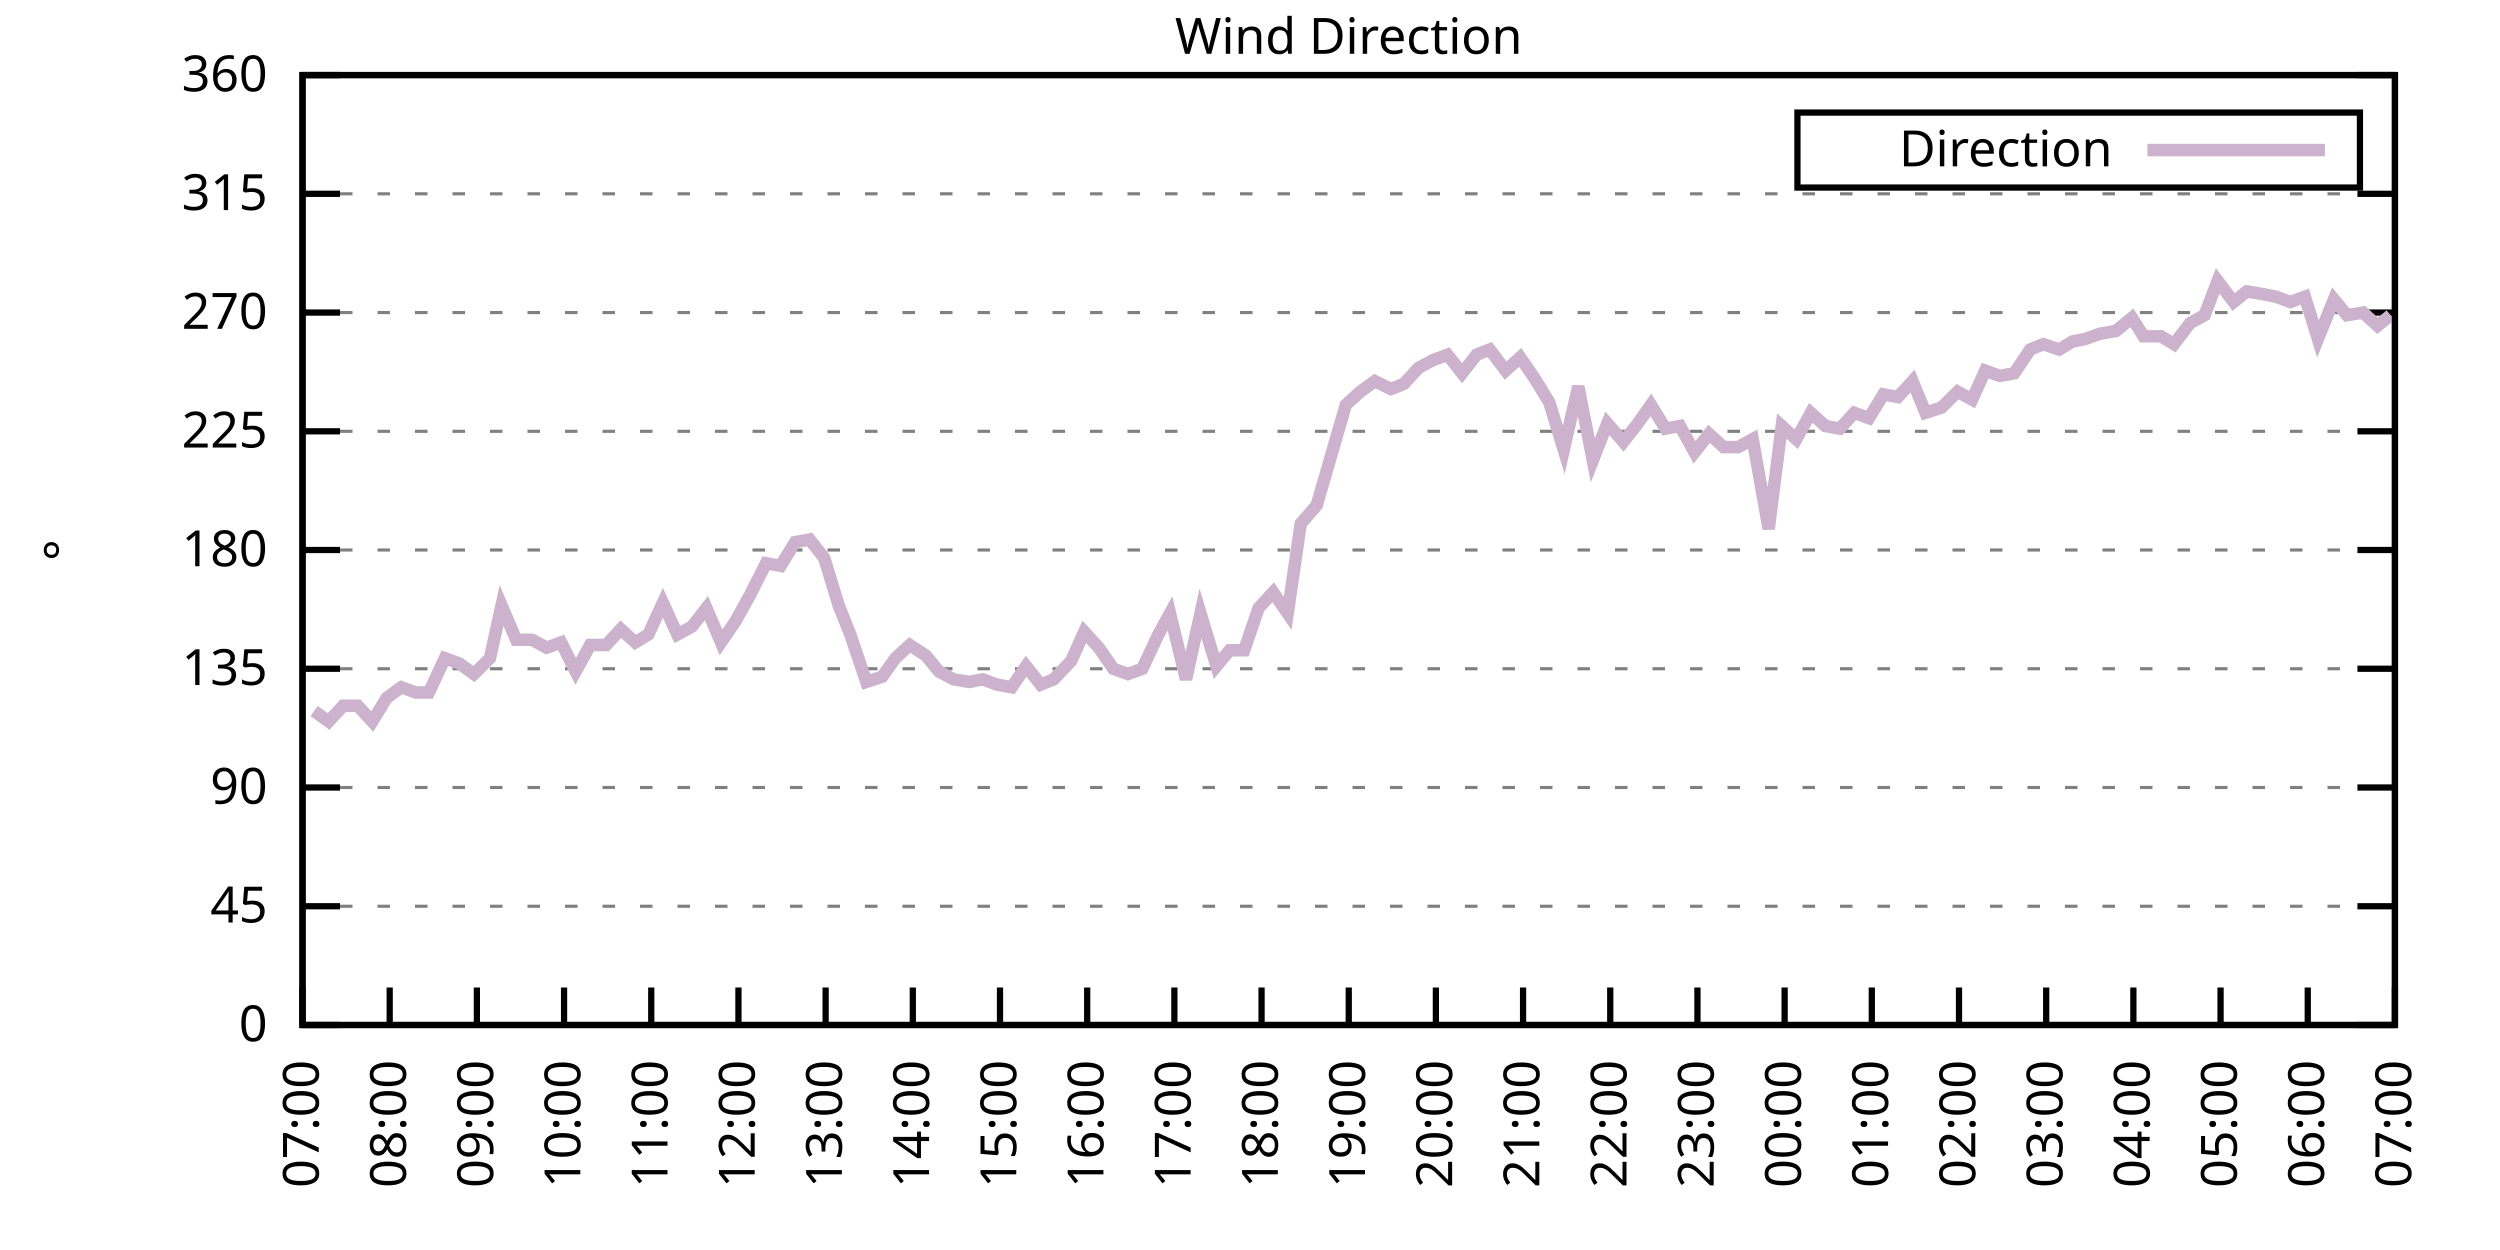
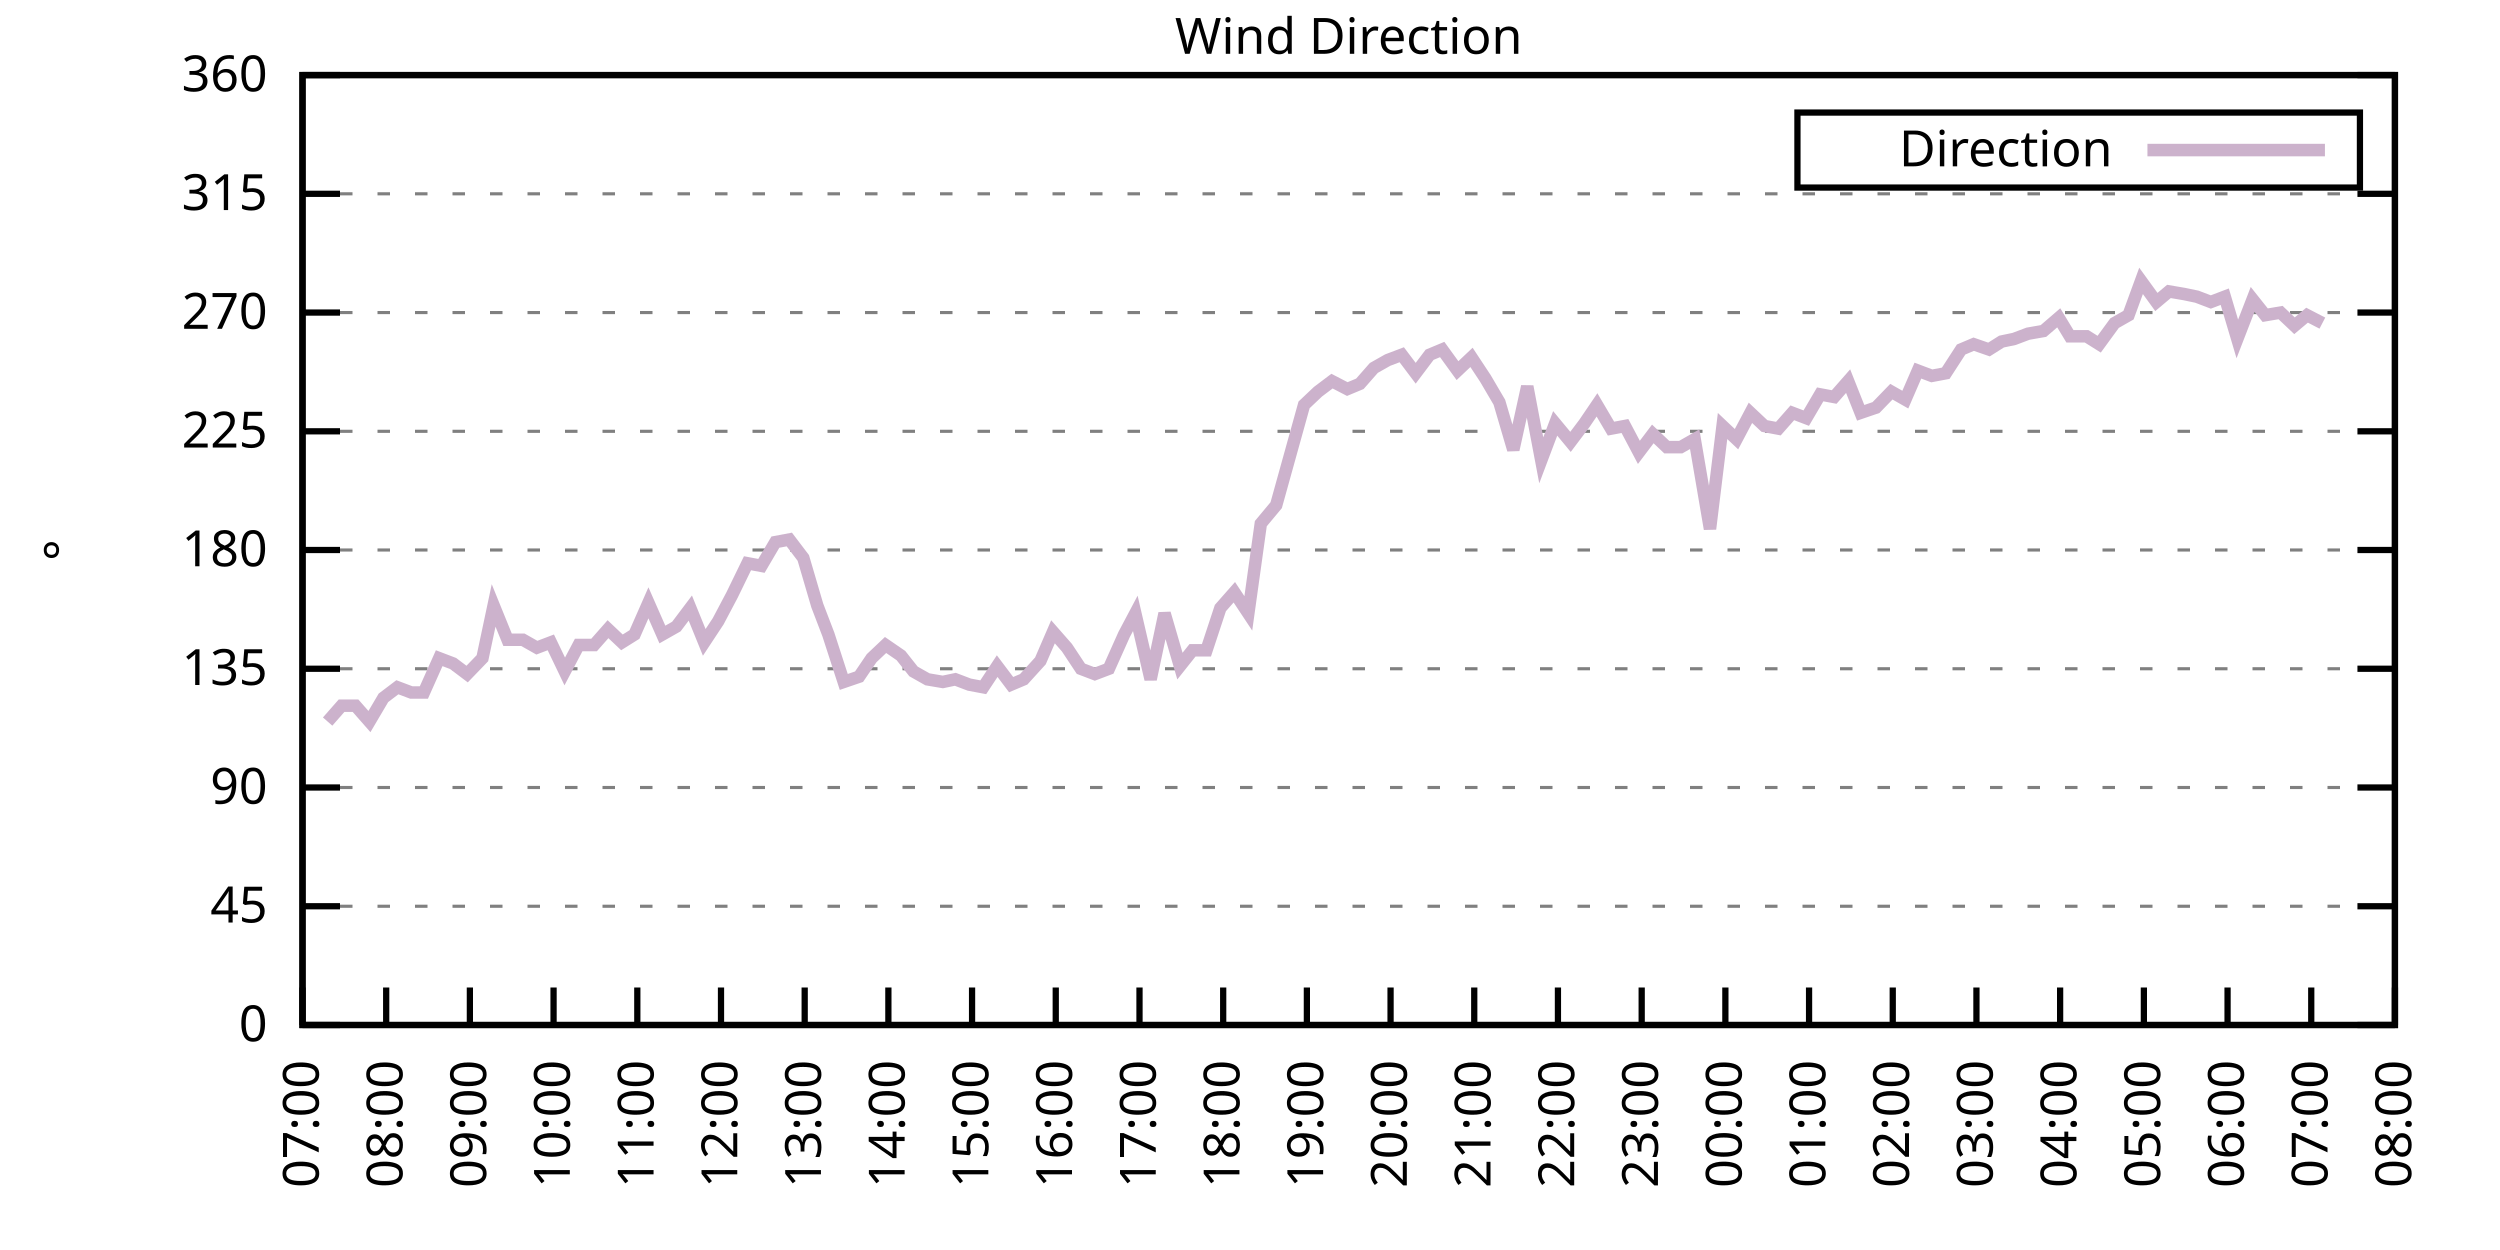
<svg xmlns="http://www.w3.org/2000/svg" xmlns:xlink="http://www.w3.org/1999/xlink" width="400" height="200" viewBox="0 0 400 200">
  <g id="gnuplot_canvas">
    <rect x="0" y="0" width="400" height="200" fill="none" />
    <defs>
      <circle id="gpDot" r="0.5" stroke-width="0.5" stroke="currentColor" />
      <path id="gpPt0" stroke-width="0.333" stroke="currentColor" d="M-1,0 h2 M0,-1 v2" />
      <path id="gpPt1" stroke-width="0.333" stroke="currentColor" d="M-1,-1 L1,1 M1,-1 L-1,1" />
      <path id="gpPt2" stroke-width="0.333" stroke="currentColor" d="M-1,0 L1,0 M0,-1 L0,1 M-1,-1 L1,1 M-1,1 L1,-1" />
      <rect id="gpPt3" stroke-width="0.333" stroke="currentColor" x="-1" y="-1" width="2" height="2" />
      <rect id="gpPt4" stroke-width="0.333" stroke="currentColor" fill="currentColor" x="-1" y="-1" width="2" height="2" />
      <circle id="gpPt5" stroke-width="0.333" stroke="currentColor" cx="0" cy="0" r="1" />
      <use xlink:href="#gpPt5" id="gpPt6" fill="currentColor" stroke="none" />
      <path id="gpPt7" stroke-width="0.333" stroke="currentColor" d="M0,-1.33 L-1.33,0.67 L1.33,0.67 z" />
      <use xlink:href="#gpPt7" id="gpPt8" fill="currentColor" stroke="none" />
      <use xlink:href="#gpPt7" id="gpPt9" stroke="currentColor" transform="rotate(180)" />
      <use xlink:href="#gpPt9" id="gpPt10" fill="currentColor" stroke="none" />
      <use xlink:href="#gpPt3" id="gpPt11" stroke="currentColor" transform="rotate(45)" />
      <use xlink:href="#gpPt11" id="gpPt12" fill="currentColor" stroke="none" />
      <path id="gpPt13" stroke-width="0.333" stroke="currentColor" d="M0,1.330 L1.265,0.411 L0.782,-1.067 L-0.782,-1.076 L-1.265,0.411 z" />
      <use xlink:href="#gpPt13" id="gpPt14" fill="currentColor" stroke="none" />
      <filter id="textbox" filterUnits="objectBoundingBox" x="0" y="0" height="1" width="1">
        <feFlood flood-color="white" flood-opacity="1" result="bgnd" />
        <feComposite in="SourceGraphic" in2="bgnd" operator="atop" />
      </filter>
      <filter id="greybox" filterUnits="objectBoundingBox" x="0" y="0" height="1" width="1">
        <feFlood flood-color="lightgrey" flood-opacity="1" result="grey" />
        <feComposite in="SourceGraphic" in2="grey" operator="atop" />
      </filter>
    </defs>
    <g fill="none" color="white" stroke="currentColor" stroke-width="1.00" stroke-linecap="butt" stroke-linejoin="miter">
</g>
    <g fill="none" color="black" stroke="currentColor" stroke-width="1.00" stroke-linecap="butt" stroke-linejoin="miter">
      <g stroke="none" shape-rendering="crispEdges">
        <polygon fill="rgb(255, 255, 255)" points="48.40,164.00 383.18,164.00 383.18,12.02 48.40,12.02 " />
      </g>
    </g>
    <g fill="none" color="black" stroke="currentColor" stroke-width="1.00" stroke-linecap="butt" stroke-linejoin="miter">
</g>
    <g fill="none" color="black" stroke="black" stroke-width="0.50" stroke-linecap="butt" stroke-linejoin="miter">
</g>
    <g fill="none" color="gray" stroke="currentColor" stroke-width="0.50" stroke-linecap="butt" stroke-linejoin="miter">
      <path stroke="gray" stroke-dasharray="2,4" class="gridline" d="M48.40,164.00 L383.19,164.00  " />
    </g>
    <g fill="none" color="gray" stroke="gray" stroke-width="1.00" stroke-linecap="butt" stroke-linejoin="miter">
</g>
    <g fill="none" color="black" stroke="currentColor" stroke-width="1.00" stroke-linecap="butt" stroke-linejoin="miter">
      <path stroke="black" d="M48.40,164.00 L54.40,164.00 M383.19,164.00 L377.19,164.00  " />
      <g transform="translate(42.80,166.60)" stroke="none" fill="black" font-family="Sans" font-size="8.00" text-anchor="end">
        <text>
          <tspan font-family="Sans"> 0</tspan>
        </text>
      </g>
    </g>
    <g fill="none" color="black" stroke="currentColor" stroke-width="1.00" stroke-linecap="butt" stroke-linejoin="miter">
</g>
    <g fill="none" color="black" stroke="black" stroke-width="0.50" stroke-linecap="butt" stroke-linejoin="miter">
</g>
    <g fill="none" color="gray" stroke="currentColor" stroke-width="0.50" stroke-linecap="butt" stroke-linejoin="miter">
      <path stroke="gray" stroke-dasharray="2,4" class="gridline" d="M48.40,145.00 L383.19,145.00  " />
    </g>
    <g fill="none" color="gray" stroke="gray" stroke-width="1.00" stroke-linecap="butt" stroke-linejoin="miter">
</g>
    <g fill="none" color="black" stroke="currentColor" stroke-width="1.00" stroke-linecap="butt" stroke-linejoin="miter">
      <path stroke="black" d="M48.40,145.00 L54.40,145.00 M383.19,145.00 L377.19,145.00  " />
      <g transform="translate(42.80,147.60)" stroke="none" fill="black" font-family="Sans" font-size="8.00" text-anchor="end">
        <text>
          <tspan font-family="Sans"> 45</tspan>
        </text>
      </g>
    </g>
    <g fill="none" color="black" stroke="currentColor" stroke-width="1.00" stroke-linecap="butt" stroke-linejoin="miter">
</g>
    <g fill="none" color="black" stroke="black" stroke-width="0.50" stroke-linecap="butt" stroke-linejoin="miter">
</g>
    <g fill="none" color="gray" stroke="currentColor" stroke-width="0.50" stroke-linecap="butt" stroke-linejoin="miter">
      <path stroke="gray" stroke-dasharray="2,4" class="gridline" d="M48.40,126.00 L383.19,126.00  " />
    </g>
    <g fill="none" color="gray" stroke="gray" stroke-width="1.00" stroke-linecap="butt" stroke-linejoin="miter">
</g>
    <g fill="none" color="black" stroke="currentColor" stroke-width="1.00" stroke-linecap="butt" stroke-linejoin="miter">
      <path stroke="black" d="M48.40,126.00 L54.40,126.00 M383.19,126.00 L377.19,126.00  " />
      <g transform="translate(42.80,128.60)" stroke="none" fill="black" font-family="Sans" font-size="8.00" text-anchor="end">
        <text>
          <tspan font-family="Sans"> 90</tspan>
        </text>
      </g>
    </g>
    <g fill="none" color="black" stroke="currentColor" stroke-width="1.00" stroke-linecap="butt" stroke-linejoin="miter">
</g>
    <g fill="none" color="black" stroke="black" stroke-width="0.50" stroke-linecap="butt" stroke-linejoin="miter">
</g>
    <g fill="none" color="gray" stroke="currentColor" stroke-width="0.50" stroke-linecap="butt" stroke-linejoin="miter">
      <path stroke="gray" stroke-dasharray="2,4" class="gridline" d="M48.40,107.00 L383.19,107.00  " />
    </g>
    <g fill="none" color="gray" stroke="gray" stroke-width="1.00" stroke-linecap="butt" stroke-linejoin="miter">
</g>
    <g fill="none" color="black" stroke="currentColor" stroke-width="1.00" stroke-linecap="butt" stroke-linejoin="miter">
      <path stroke="black" d="M48.40,107.00 L54.40,107.00 M383.19,107.00 L377.19,107.00  " />
      <g transform="translate(42.80,109.60)" stroke="none" fill="black" font-family="Sans" font-size="8.00" text-anchor="end">
        <text>
          <tspan font-family="Sans"> 135</tspan>
        </text>
      </g>
    </g>
    <g fill="none" color="black" stroke="currentColor" stroke-width="1.00" stroke-linecap="butt" stroke-linejoin="miter">
</g>
    <g fill="none" color="black" stroke="black" stroke-width="0.50" stroke-linecap="butt" stroke-linejoin="miter">
</g>
    <g fill="none" color="gray" stroke="currentColor" stroke-width="0.50" stroke-linecap="butt" stroke-linejoin="miter">
      <path stroke="gray" stroke-dasharray="2,4" class="gridline" d="M48.40,88.00 L383.19,88.00  " />
    </g>
    <g fill="none" color="gray" stroke="gray" stroke-width="1.00" stroke-linecap="butt" stroke-linejoin="miter">
</g>
    <g fill="none" color="black" stroke="currentColor" stroke-width="1.00" stroke-linecap="butt" stroke-linejoin="miter">
      <path stroke="black" d="M48.40,88.00 L54.40,88.00 M383.19,88.00 L377.19,88.00  " />
      <g transform="translate(42.80,90.60)" stroke="none" fill="black" font-family="Sans" font-size="8.00" text-anchor="end">
        <text>
          <tspan font-family="Sans"> 180</tspan>
        </text>
      </g>
    </g>
    <g fill="none" color="black" stroke="currentColor" stroke-width="1.00" stroke-linecap="butt" stroke-linejoin="miter">
</g>
    <g fill="none" color="black" stroke="black" stroke-width="0.50" stroke-linecap="butt" stroke-linejoin="miter">
</g>
    <g fill="none" color="gray" stroke="currentColor" stroke-width="0.50" stroke-linecap="butt" stroke-linejoin="miter">
      <path stroke="gray" stroke-dasharray="2,4" class="gridline" d="M48.40,69.01 L383.19,69.01  " />
    </g>
    <g fill="none" color="gray" stroke="gray" stroke-width="1.00" stroke-linecap="butt" stroke-linejoin="miter">
</g>
    <g fill="none" color="black" stroke="currentColor" stroke-width="1.00" stroke-linecap="butt" stroke-linejoin="miter">
      <path stroke="black" d="M48.40,69.01 L54.40,69.01 M383.19,69.01 L377.19,69.01  " />
      <g transform="translate(42.80,71.61)" stroke="none" fill="black" font-family="Sans" font-size="8.00" text-anchor="end">
        <text>
          <tspan font-family="Sans"> 225</tspan>
        </text>
      </g>
    </g>
    <g fill="none" color="black" stroke="currentColor" stroke-width="1.00" stroke-linecap="butt" stroke-linejoin="miter">
</g>
    <g fill="none" color="black" stroke="black" stroke-width="0.50" stroke-linecap="butt" stroke-linejoin="miter">
</g>
    <g fill="none" color="gray" stroke="currentColor" stroke-width="0.50" stroke-linecap="butt" stroke-linejoin="miter">
      <path stroke="gray" stroke-dasharray="2,4" class="gridline" d="M48.40,50.01 L383.19,50.01  " />
    </g>
    <g fill="none" color="gray" stroke="gray" stroke-width="1.00" stroke-linecap="butt" stroke-linejoin="miter">
</g>
    <g fill="none" color="black" stroke="currentColor" stroke-width="1.00" stroke-linecap="butt" stroke-linejoin="miter">
      <path stroke="black" d="M48.40,50.01 L54.40,50.01 M383.19,50.01 L377.19,50.01  " />
      <g transform="translate(42.80,52.61)" stroke="none" fill="black" font-family="Sans" font-size="8.00" text-anchor="end">
        <text>
          <tspan font-family="Sans"> 270</tspan>
        </text>
      </g>
    </g>
    <g fill="none" color="black" stroke="currentColor" stroke-width="1.00" stroke-linecap="butt" stroke-linejoin="miter">
</g>
    <g fill="none" color="black" stroke="black" stroke-width="0.50" stroke-linecap="butt" stroke-linejoin="miter">
</g>
    <g fill="none" color="gray" stroke="currentColor" stroke-width="0.50" stroke-linecap="butt" stroke-linejoin="miter">
      <path stroke="gray" stroke-dasharray="2,4" class="gridline" d="M48.40,31.01 L383.19,31.01  " />
    </g>
    <g fill="none" color="gray" stroke="gray" stroke-width="1.00" stroke-linecap="butt" stroke-linejoin="miter">
</g>
    <g fill="none" color="black" stroke="currentColor" stroke-width="1.00" stroke-linecap="butt" stroke-linejoin="miter">
      <path stroke="black" d="M48.40,31.01 L54.40,31.01 M383.19,31.01 L377.19,31.01  " />
      <g transform="translate(42.80,33.61)" stroke="none" fill="black" font-family="Sans" font-size="8.00" text-anchor="end">
        <text>
          <tspan font-family="Sans"> 315</tspan>
        </text>
      </g>
    </g>
    <g fill="none" color="black" stroke="currentColor" stroke-width="1.00" stroke-linecap="butt" stroke-linejoin="miter">
</g>
    <g fill="none" color="black" stroke="black" stroke-width="0.50" stroke-linecap="butt" stroke-linejoin="miter">
</g>
    <g fill="none" color="gray" stroke="currentColor" stroke-width="0.50" stroke-linecap="butt" stroke-linejoin="miter">
      <path stroke="gray" stroke-dasharray="2,4" class="gridline" d="M48.40,12.01 L383.19,12.01  " />
    </g>
    <g fill="none" color="gray" stroke="gray" stroke-width="1.00" stroke-linecap="butt" stroke-linejoin="miter">
</g>
    <g fill="none" color="black" stroke="currentColor" stroke-width="1.00" stroke-linecap="butt" stroke-linejoin="miter">
      <path stroke="black" d="M48.40,12.01 L54.40,12.01 M383.19,12.01 L377.19,12.01  " />
      <g transform="translate(42.80,14.61)" stroke="none" fill="black" font-family="Sans" font-size="8.00" text-anchor="end">
        <text>
          <tspan font-family="Sans"> 360</tspan>
        </text>
      </g>
    </g>
    <g fill="none" color="black" stroke="currentColor" stroke-width="1.00" stroke-linecap="butt" stroke-linejoin="miter">
      <path stroke="black" d="M48.40,164.00 L48.40,158.00  " />
      <g transform="translate(51.00,169.60) rotate(270.00)" stroke="none" fill="black" font-family="Sans" font-size="8.00" text-anchor="end">
        <text>
          <tspan font-family="Sans">07:00</tspan>
        </text>
      </g>
    </g>
    <g fill="none" color="black" stroke="currentColor" stroke-width="1.00" stroke-linecap="butt" stroke-linejoin="miter">
-       <path stroke="black" d="M62.35,164.00 L62.35,158.00  " />
-       <g transform="translate(64.95,169.60) rotate(270.00)" stroke="none" fill="black" font-family="Sans" font-size="8.00" text-anchor="end">
+       <path stroke="black" d="M61.79,164.00 L61.79,158.00  " />
+       <g transform="translate(64.39,169.60) rotate(270.00)" stroke="none" fill="black" font-family="Sans" font-size="8.00" text-anchor="end">
        <text>
          <tspan font-family="Sans">08:00</tspan>
        </text>
      </g>
    </g>
    <g fill="none" color="black" stroke="currentColor" stroke-width="1.00" stroke-linecap="butt" stroke-linejoin="miter">
-       <path stroke="black" d="M76.30,164.00 L76.30,158.00  " />
-       <g transform="translate(78.90,169.60) rotate(270.00)" stroke="none" fill="black" font-family="Sans" font-size="8.00" text-anchor="end">
+       <path stroke="black" d="M75.18,164.00 L75.18,158.00  " />
+       <g transform="translate(77.78,169.60) rotate(270.00)" stroke="none" fill="black" font-family="Sans" font-size="8.00" text-anchor="end">
        <text>
          <tspan font-family="Sans">09:00</tspan>
        </text>
      </g>
    </g>
    <g fill="none" color="black" stroke="currentColor" stroke-width="1.00" stroke-linecap="butt" stroke-linejoin="miter">
-       <path stroke="black" d="M90.25,164.00 L90.25,158.00  " />
-       <g transform="translate(92.85,169.60) rotate(270.00)" stroke="none" fill="black" font-family="Sans" font-size="8.00" text-anchor="end">
+       <path stroke="black" d="M88.57,164.00 L88.57,158.00  " />
+       <g transform="translate(91.17,169.60) rotate(270.00)" stroke="none" fill="black" font-family="Sans" font-size="8.00" text-anchor="end">
        <text>
          <tspan font-family="Sans">10:00</tspan>
        </text>
      </g>
    </g>
    <g fill="none" color="black" stroke="currentColor" stroke-width="1.00" stroke-linecap="butt" stroke-linejoin="miter">
-       <path stroke="black" d="M104.20,164.00 L104.20,158.00  " />
-       <g transform="translate(106.80,169.60) rotate(270.00)" stroke="none" fill="black" font-family="Sans" font-size="8.00" text-anchor="end">
+       <path stroke="black" d="M101.97,164.00 L101.97,158.00  " />
+       <g transform="translate(104.57,169.60) rotate(270.00)" stroke="none" fill="black" font-family="Sans" font-size="8.00" text-anchor="end">
        <text>
          <tspan font-family="Sans">11:00</tspan>
        </text>
      </g>
    </g>
    <g fill="none" color="black" stroke="currentColor" stroke-width="1.00" stroke-linecap="butt" stroke-linejoin="miter">
-       <path stroke="black" d="M118.15,164.00 L118.15,158.00  " />
-       <g transform="translate(120.75,169.60) rotate(270.00)" stroke="none" fill="black" font-family="Sans" font-size="8.00" text-anchor="end">
+       <path stroke="black" d="M115.36,164.00 L115.36,158.00  " />
+       <g transform="translate(117.96,169.60) rotate(270.00)" stroke="none" fill="black" font-family="Sans" font-size="8.00" text-anchor="end">
        <text>
          <tspan font-family="Sans">12:00</tspan>
        </text>
      </g>
    </g>
    <g fill="none" color="black" stroke="currentColor" stroke-width="1.00" stroke-linecap="butt" stroke-linejoin="miter">
-       <path stroke="black" d="M132.10,164.00 L132.10,158.00  " />
-       <g transform="translate(134.70,169.60) rotate(270.00)" stroke="none" fill="black" font-family="Sans" font-size="8.00" text-anchor="end">
+       <path stroke="black" d="M128.75,164.00 L128.75,158.00  " />
+       <g transform="translate(131.35,169.60) rotate(270.00)" stroke="none" fill="black" font-family="Sans" font-size="8.00" text-anchor="end">
        <text>
          <tspan font-family="Sans">13:00</tspan>
        </text>
      </g>
    </g>
    <g fill="none" color="black" stroke="currentColor" stroke-width="1.00" stroke-linecap="butt" stroke-linejoin="miter">
-       <path stroke="black" d="M146.05,164.00 L146.05,158.00  " />
-       <g transform="translate(148.65,169.60) rotate(270.00)" stroke="none" fill="black" font-family="Sans" font-size="8.00" text-anchor="end">
+       <path stroke="black" d="M142.14,164.00 L142.14,158.00  " />
+       <g transform="translate(144.74,169.60) rotate(270.00)" stroke="none" fill="black" font-family="Sans" font-size="8.00" text-anchor="end">
        <text>
          <tspan font-family="Sans">14:00</tspan>
        </text>
      </g>
    </g>
    <g fill="none" color="black" stroke="currentColor" stroke-width="1.00" stroke-linecap="butt" stroke-linejoin="miter">
-       <path stroke="black" d="M160.00,164.00 L160.00,158.00  " />
-       <g transform="translate(162.60,169.60) rotate(270.00)" stroke="none" fill="black" font-family="Sans" font-size="8.00" text-anchor="end">
+       <path stroke="black" d="M155.53,164.00 L155.53,158.00  " />
+       <g transform="translate(158.13,169.60) rotate(270.00)" stroke="none" fill="black" font-family="Sans" font-size="8.00" text-anchor="end">
        <text>
          <tspan font-family="Sans">15:00</tspan>
        </text>
      </g>
    </g>
    <g fill="none" color="black" stroke="currentColor" stroke-width="1.00" stroke-linecap="butt" stroke-linejoin="miter">
-       <path stroke="black" d="M173.95,164.00 L173.95,158.00  " />
-       <g transform="translate(176.55,169.60) rotate(270.00)" stroke="none" fill="black" font-family="Sans" font-size="8.00" text-anchor="end">
+       <path stroke="black" d="M168.92,164.00 L168.92,158.00  " />
+       <g transform="translate(171.52,169.60) rotate(270.00)" stroke="none" fill="black" font-family="Sans" font-size="8.00" text-anchor="end">
        <text>
          <tspan font-family="Sans">16:00</tspan>
        </text>
      </g>
    </g>
    <g fill="none" color="black" stroke="currentColor" stroke-width="1.00" stroke-linecap="butt" stroke-linejoin="miter">
-       <path stroke="black" d="M187.90,164.00 L187.90,158.00  " />
-       <g transform="translate(190.50,169.60) rotate(270.00)" stroke="none" fill="black" font-family="Sans" font-size="8.00" text-anchor="end">
+       <path stroke="black" d="M182.32,164.00 L182.32,158.00  " />
+       <g transform="translate(184.92,169.60) rotate(270.00)" stroke="none" fill="black" font-family="Sans" font-size="8.00" text-anchor="end">
        <text>
          <tspan font-family="Sans">17:00</tspan>
        </text>
      </g>
    </g>
    <g fill="none" color="black" stroke="currentColor" stroke-width="1.00" stroke-linecap="butt" stroke-linejoin="miter">
-       <path stroke="black" d="M201.85,164.00 L201.85,158.00  " />
-       <g transform="translate(204.45,169.60) rotate(270.00)" stroke="none" fill="black" font-family="Sans" font-size="8.00" text-anchor="end">
+       <path stroke="black" d="M195.71,164.00 L195.71,158.00  " />
+       <g transform="translate(198.31,169.60) rotate(270.00)" stroke="none" fill="black" font-family="Sans" font-size="8.00" text-anchor="end">
        <text>
          <tspan font-family="Sans">18:00</tspan>
        </text>
      </g>
    </g>
    <g fill="none" color="black" stroke="currentColor" stroke-width="1.00" stroke-linecap="butt" stroke-linejoin="miter">
-       <path stroke="black" d="M215.80,164.00 L215.80,158.00  " />
-       <g transform="translate(218.40,169.60) rotate(270.00)" stroke="none" fill="black" font-family="Sans" font-size="8.00" text-anchor="end">
+       <path stroke="black" d="M209.10,164.00 L209.10,158.00  " />
+       <g transform="translate(211.70,169.60) rotate(270.00)" stroke="none" fill="black" font-family="Sans" font-size="8.00" text-anchor="end">
        <text>
          <tspan font-family="Sans">19:00</tspan>
        </text>
      </g>
    </g>
    <g fill="none" color="black" stroke="currentColor" stroke-width="1.00" stroke-linecap="butt" stroke-linejoin="miter">
-       <path stroke="black" d="M229.74,164.00 L229.74,158.00  " />
-       <g transform="translate(232.34,169.60) rotate(270.00)" stroke="none" fill="black" font-family="Sans" font-size="8.00" text-anchor="end">
+       <path stroke="black" d="M222.49,164.00 L222.49,158.00  " />
+       <g transform="translate(225.09,169.60) rotate(270.00)" stroke="none" fill="black" font-family="Sans" font-size="8.00" text-anchor="end">
        <text>
          <tspan font-family="Sans">20:00</tspan>
        </text>
      </g>
    </g>
    <g fill="none" color="black" stroke="currentColor" stroke-width="1.00" stroke-linecap="butt" stroke-linejoin="miter">
-       <path stroke="black" d="M243.69,164.00 L243.69,158.00  " />
-       <g transform="translate(246.29,169.60) rotate(270.00)" stroke="none" fill="black" font-family="Sans" font-size="8.00" text-anchor="end">
+       <path stroke="black" d="M235.88,164.00 L235.88,158.00  " />
+       <g transform="translate(238.48,169.60) rotate(270.00)" stroke="none" fill="black" font-family="Sans" font-size="8.00" text-anchor="end">
        <text>
          <tspan font-family="Sans">21:00</tspan>
        </text>
      </g>
    </g>
    <g fill="none" color="black" stroke="currentColor" stroke-width="1.00" stroke-linecap="butt" stroke-linejoin="miter">
-       <path stroke="black" d="M257.64,164.00 L257.64,158.00  " />
-       <g transform="translate(260.24,169.60) rotate(270.00)" stroke="none" fill="black" font-family="Sans" font-size="8.00" text-anchor="end">
+       <path stroke="black" d="M249.27,164.00 L249.27,158.00  " />
+       <g transform="translate(251.87,169.60) rotate(270.00)" stroke="none" fill="black" font-family="Sans" font-size="8.00" text-anchor="end">
        <text>
          <tspan font-family="Sans">22:00</tspan>
        </text>
      </g>
    </g>
    <g fill="none" color="black" stroke="currentColor" stroke-width="1.00" stroke-linecap="butt" stroke-linejoin="miter">
-       <path stroke="black" d="M271.59,164.00 L271.59,158.00  " />
-       <g transform="translate(274.19,169.60) rotate(270.00)" stroke="none" fill="black" font-family="Sans" font-size="8.00" text-anchor="end">
+       <path stroke="black" d="M262.67,164.00 L262.67,158.00  " />
+       <g transform="translate(265.27,169.60) rotate(270.00)" stroke="none" fill="black" font-family="Sans" font-size="8.00" text-anchor="end">
        <text>
          <tspan font-family="Sans">23:00</tspan>
        </text>
      </g>
    </g>
    <g fill="none" color="black" stroke="currentColor" stroke-width="1.00" stroke-linecap="butt" stroke-linejoin="miter">
-       <path stroke="black" d="M285.54,164.00 L285.54,158.00  " />
-       <g transform="translate(288.14,169.60) rotate(270.00)" stroke="none" fill="black" font-family="Sans" font-size="8.00" text-anchor="end">
+       <path stroke="black" d="M276.06,164.00 L276.06,158.00  " />
+       <g transform="translate(278.66,169.60) rotate(270.00)" stroke="none" fill="black" font-family="Sans" font-size="8.00" text-anchor="end">
        <text>
          <tspan font-family="Sans">00:00</tspan>
        </text>
      </g>
    </g>
    <g fill="none" color="black" stroke="currentColor" stroke-width="1.00" stroke-linecap="butt" stroke-linejoin="miter">
-       <path stroke="black" d="M299.49,164.00 L299.49,158.00  " />
-       <g transform="translate(302.09,169.60) rotate(270.00)" stroke="none" fill="black" font-family="Sans" font-size="8.00" text-anchor="end">
+       <path stroke="black" d="M289.45,164.00 L289.45,158.00  " />
+       <g transform="translate(292.05,169.60) rotate(270.00)" stroke="none" fill="black" font-family="Sans" font-size="8.00" text-anchor="end">
        <text>
          <tspan font-family="Sans">01:00</tspan>
        </text>
      </g>
    </g>
    <g fill="none" color="black" stroke="currentColor" stroke-width="1.00" stroke-linecap="butt" stroke-linejoin="miter">
-       <path stroke="black" d="M313.44,164.00 L313.44,158.00  " />
-       <g transform="translate(316.04,169.60) rotate(270.00)" stroke="none" fill="black" font-family="Sans" font-size="8.00" text-anchor="end">
+       <path stroke="black" d="M302.84,164.00 L302.84,158.00  " />
+       <g transform="translate(305.44,169.60) rotate(270.00)" stroke="none" fill="black" font-family="Sans" font-size="8.00" text-anchor="end">
        <text>
          <tspan font-family="Sans">02:00</tspan>
        </text>
      </g>
    </g>
    <g fill="none" color="black" stroke="currentColor" stroke-width="1.00" stroke-linecap="butt" stroke-linejoin="miter">
-       <path stroke="black" d="M327.39,164.00 L327.39,158.00  " />
-       <g transform="translate(329.99,169.60) rotate(270.00)" stroke="none" fill="black" font-family="Sans" font-size="8.00" text-anchor="end">
+       <path stroke="black" d="M316.23,164.00 L316.23,158.00  " />
+       <g transform="translate(318.83,169.60) rotate(270.00)" stroke="none" fill="black" font-family="Sans" font-size="8.00" text-anchor="end">
        <text>
          <tspan font-family="Sans">03:00</tspan>
        </text>
      </g>
    </g>
    <g fill="none" color="black" stroke="currentColor" stroke-width="1.00" stroke-linecap="butt" stroke-linejoin="miter">
-       <path stroke="black" d="M341.34,164.00 L341.34,158.00  " />
-       <g transform="translate(343.94,169.60) rotate(270.00)" stroke="none" fill="black" font-family="Sans" font-size="8.00" text-anchor="end">
+       <path stroke="black" d="M329.62,164.00 L329.62,158.00  " />
+       <g transform="translate(332.22,169.60) rotate(270.00)" stroke="none" fill="black" font-family="Sans" font-size="8.00" text-anchor="end">
        <text>
          <tspan font-family="Sans">04:00</tspan>
        </text>
      </g>
    </g>
    <g fill="none" color="black" stroke="currentColor" stroke-width="1.00" stroke-linecap="butt" stroke-linejoin="miter">
-       <path stroke="black" d="M355.29,164.00 L355.29,158.00  " />
-       <g transform="translate(357.89,169.60) rotate(270.00)" stroke="none" fill="black" font-family="Sans" font-size="8.00" text-anchor="end">
+       <path stroke="black" d="M343.02,164.00 L343.02,158.00  " />
+       <g transform="translate(345.62,169.60) rotate(270.00)" stroke="none" fill="black" font-family="Sans" font-size="8.00" text-anchor="end">
        <text>
          <tspan font-family="Sans">05:00</tspan>
        </text>
      </g>
    </g>
    <g fill="none" color="black" stroke="currentColor" stroke-width="1.00" stroke-linecap="butt" stroke-linejoin="miter">
-       <path stroke="black" d="M369.24,164.00 L369.24,158.00  " />
-       <g transform="translate(371.84,169.60) rotate(270.00)" stroke="none" fill="black" font-family="Sans" font-size="8.00" text-anchor="end">
+       <path stroke="black" d="M356.41,164.00 L356.41,158.00  " />
+       <g transform="translate(359.01,169.60) rotate(270.00)" stroke="none" fill="black" font-family="Sans" font-size="8.00" text-anchor="end">
        <text>
          <tspan font-family="Sans">06:00</tspan>
+         </text>
+       </g>
+     </g>
+     <g fill="none" color="black" stroke="currentColor" stroke-width="1.00" stroke-linecap="butt" stroke-linejoin="miter">
+       <path stroke="black" d="M369.80,164.00 L369.80,158.00  " />
+       <g transform="translate(372.40,169.60) rotate(270.00)" stroke="none" fill="black" font-family="Sans" font-size="8.00" text-anchor="end">
+         <text>
+           <tspan font-family="Sans">07:00</tspan>
        </text>
      </g>
    </g>
    <g fill="none" color="black" stroke="currentColor" stroke-width="1.00" stroke-linecap="butt" stroke-linejoin="miter">
      <path stroke="black" d="M383.19,164.00 L383.19,158.00  " />
      <g transform="translate(385.79,169.60) rotate(270.00)" stroke="none" fill="black" font-family="Sans" font-size="8.00" text-anchor="end">
        <text>
-           <tspan font-family="Sans">07:00</tspan>
+           <tspan font-family="Sans">08:00</tspan>
        </text>
      </g>
    </g>
    <g fill="none" color="black" stroke="currentColor" stroke-width="1.00" stroke-linecap="butt" stroke-linejoin="miter">
</g>
    <g fill="none" color="black" stroke="currentColor" stroke-width="1.00" stroke-linecap="butt" stroke-linejoin="miter">
      <path stroke="black" d="M48.40,12.01 L48.40,164.00 L383.19,164.00 L383.19,12.01 L48.40,12.01 Z  " />
    </g>
    <g fill="none" color="black" stroke="currentColor" stroke-width="1.00" stroke-linecap="butt" stroke-linejoin="miter">
</g>
    <g fill="none" color="black" stroke="currentColor" stroke-width="1.00" stroke-linecap="butt" stroke-linejoin="miter">
      <path stroke="black" d="M287.59,30.01 L287.59,18.01 L377.59,18.01 L377.59,30.01 L287.59,30.01 Z  " />
    </g>
    <g id="Wind_direction_plot_1">
      <g fill="none" color="white" stroke="black" stroke-width="2.00" stroke-linecap="butt" stroke-linejoin="miter">
</g>
      <g fill="none" color="black" stroke="currentColor" stroke-width="2.00" stroke-linecap="butt" stroke-linejoin="miter">
        <g transform="translate(337.99,26.61)" stroke="none" fill="black" font-family="Sans" font-size="8.00" text-anchor="end">
          <text>
            <tspan font-family="Sans">Direction</tspan>
          </text>
        </g>
      </g>
      <g fill="none" color="black" stroke="currentColor" stroke-width="2.00" stroke-linecap="butt" stroke-linejoin="miter">
-         <path stroke="rgb(204, 178, 204)" d="M343.59,24.01 L371.99,24.01 M50.26,113.76 L52.58,115.45 L54.91,112.91 L57.23,112.91 L59.56,115.45 L61.88,111.65   L64.21,109.96 L66.53,110.80 L68.63,110.80 L71.18,105.31 L73.51,106.16 L75.83,107.85 L78.39,105.31 L80.25,96.87   L82.58,102.36 L85.13,102.36 L87.46,103.63 L89.78,102.78 L92.11,107.43 L94.43,103.20 L96.99,103.20 L99.32,100.67   L101.64,102.78 L103.73,101.52 L106.06,96.45 L108.38,101.52 L110.71,100.25 L113.03,97.29 L115.36,102.78 L117.68,99.40   L120.01,95.18 L122.57,90.12 L124.89,90.54 L127.22,86.74 L129.54,86.32 L131.87,89.27 L134.19,96.87 L136.05,101.52   L138.61,109.11 L141.16,108.27 L143.26,105.31 L145.58,103.20 L148.14,104.89 L150.23,107.43 L152.56,108.69 L155.11,109.11   L157.21,108.69 L159.53,109.54 L161.86,109.96 L164.18,106.58 L166.51,109.54 L168.60,108.69 L171.39,105.74 L173.48,101.09   L175.81,103.63 L178.13,107.00 L180.46,107.85 L182.78,107.00 L185.34,101.52 L187.20,98.14 L189.76,108.69 L192.08,98.14   L194.64,106.58 L196.73,104.05 L199.06,104.05 L201.38,97.29 L203.71,94.76 L206.03,98.14 L208.12,83.78 L210.68,80.83   L215.33,64.78 L217.65,62.67 L219.98,60.98 L222.54,62.25 L224.63,61.41 L226.95,58.87 L229.28,57.61 L231.60,56.76   L233.93,59.72 L236.25,56.76 L238.35,55.92 L240.90,59.30 L243.23,57.18 L245.55,60.56 L247.88,64.36 L250.20,71.96   L252.53,61.83 L254.85,73.65 L257.18,67.74 L259.74,70.70 L262.06,67.74 L264.15,64.78 L266.48,68.58 L268.80,68.16   L271.13,72.38 L273.45,69.43 L275.78,71.54 L278.10,71.54 L280.43,70.27 L282.99,84.63 L285.08,68.16 L287.40,70.27   L289.73,66.05 L292.05,68.16 L294.38,68.58 L296.70,66.05 L299.03,66.90 L301.35,63.10 L303.68,63.52 L306.00,60.98   L308.09,66.05 L310.65,65.21 L313.21,62.67 L315.53,63.94 L317.63,59.30 L319.95,60.14 L322.28,59.72 L324.83,55.92   L326.93,55.07 L329.48,55.92 L331.58,54.65 L333.67,54.23 L335.99,53.39 L338.55,52.96 L341.11,50.85 L342.97,53.81   L345.76,53.81 L347.85,55.07 L350.41,51.70 L352.73,50.43 L354.83,44.94 L357.38,48.32 L359.48,46.63 L362.03,47.05   L364.13,47.47 L366.45,48.32 L368.78,47.47 L370.87,54.23 L373.43,47.90 L375.52,50.43 L378.08,50.01 L380.40,52.12   L382.49,50.43  " />
+         <path stroke="rgb(204, 178, 204)" d="M343.59,24.01 L371.99,24.01 M52.42,115.45 L54.65,112.91 L56.88,112.91 L59.11,115.45 L61.35,111.65 L63.58,109.96   L65.81,110.80 L67.82,110.80 L70.27,105.31 L72.50,106.16 L74.74,107.85 L77.19,105.31 L78.98,96.87 L81.21,102.36   L83.66,102.36 L85.90,103.63 L88.13,102.78 L90.36,107.43 L92.59,103.20 L95.05,103.20 L97.28,100.67 L99.51,102.78   L101.52,101.52 L103.75,96.45 L105.98,101.52 L108.22,100.25 L110.45,97.29 L112.68,102.78 L114.91,99.40 L117.14,95.18   L119.60,90.12 L121.83,90.54 L124.06,86.74 L126.29,86.32 L128.53,89.27 L130.76,96.87 L132.54,101.52 L135.00,109.11   L137.45,108.27 L139.46,105.31 L141.69,103.20 L144.15,104.89 L146.16,107.43 L148.39,108.69 L150.85,109.11 L152.85,108.69   L155.09,109.54 L157.32,109.96 L159.55,106.58 L161.78,109.54 L163.79,108.69 L166.47,105.74 L168.48,101.09 L170.71,103.63   L172.94,107.00 L175.17,107.85 L177.41,107.00 L179.86,101.52 L181.65,98.14 L184.10,108.69 L186.33,98.14 L188.79,106.58   L190.80,104.05 L193.03,104.05 L195.26,97.29 L197.49,94.76 L199.73,98.14 L201.73,83.78 L204.19,80.83 L208.65,64.78   L210.88,62.67 L213.12,60.98 L215.57,62.25 L217.58,61.41 L219.81,58.87 L222.04,57.61 L224.28,56.76 L226.51,59.72   L228.74,56.76 L230.75,55.92 L233.20,59.30 L235.44,57.18 L237.67,60.56 L239.90,64.36 L242.13,71.96 L244.36,61.83   L246.60,73.65 L248.83,67.74 L251.28,70.70 L253.51,67.74 L255.52,64.78 L257.76,68.58 L259.99,68.16 L262.22,72.38   L264.45,69.43 L266.68,71.54 L268.92,71.54 L271.15,70.27 L273.60,84.63 L275.61,68.16 L277.84,70.27 L280.07,66.05   L282.31,68.16 L284.54,68.58 L286.77,66.05 L289.00,66.90 L291.23,63.10 L293.47,63.52 L295.70,60.98 L297.71,66.05   L300.16,65.21 L302.62,62.67 L304.85,63.94 L306.86,59.30 L309.09,60.14 L311.32,59.72 L313.78,55.92 L315.79,55.07   L318.24,55.92 L320.25,54.65 L322.26,54.23 L324.49,53.39 L326.95,52.96 L329.40,50.85 L331.19,53.81 L333.86,53.81   L335.87,55.07 L338.33,51.70 L340.56,50.43 L342.57,44.94 L345.02,48.32 L347.03,46.63 L349.49,47.05 L351.50,47.47   L353.73,48.32 L355.96,47.47 L357.97,54.23 L360.42,47.90 L362.43,50.43 L364.89,50.01 L367.12,52.12 L369.13,50.43   L371.58,51.70  " />
      </g>
    </g>
    <g fill="none" color="black" stroke="currentColor" stroke-width="2.00" stroke-linecap="butt" stroke-linejoin="miter">
</g>
    <g fill="none" color="black" stroke="black" stroke-width="1.00" stroke-linecap="butt" stroke-linejoin="miter">
</g>
    <g fill="none" color="black" stroke="currentColor" stroke-width="1.00" stroke-linecap="butt" stroke-linejoin="miter">
      <path stroke="black" d="M48.40,12.01 L48.40,164.00 L383.19,164.00 L383.19,12.01 L48.40,12.01 Z  " />
      <g transform="translate(12.80,88.01) rotate(270.00)" stroke="none" fill="black" font-family="Sans" font-size="8.00" text-anchor="middle">
        <text>
          <tspan font-family="Sans">°</tspan>
        </text>
      </g>
    </g>
    <g fill="none" color="black" stroke="currentColor" stroke-width="1.00" stroke-linecap="butt" stroke-linejoin="miter">
</g>
    <g fill="none" color="black" stroke="currentColor" stroke-width="1.00" stroke-linecap="butt" stroke-linejoin="miter">
      <g transform="translate(215.79,8.61)" stroke="none" fill="black" font-family="Sans" font-size="8.00" text-anchor="middle">
        <text>
          <tspan font-family="Sans">Wind Direction</tspan>
        </text>
      </g>
    </g>
    <g fill="none" color="black" stroke="currentColor" stroke-width="1.00" stroke-linecap="butt" stroke-linejoin="miter">
</g>
  </g>
</svg>
